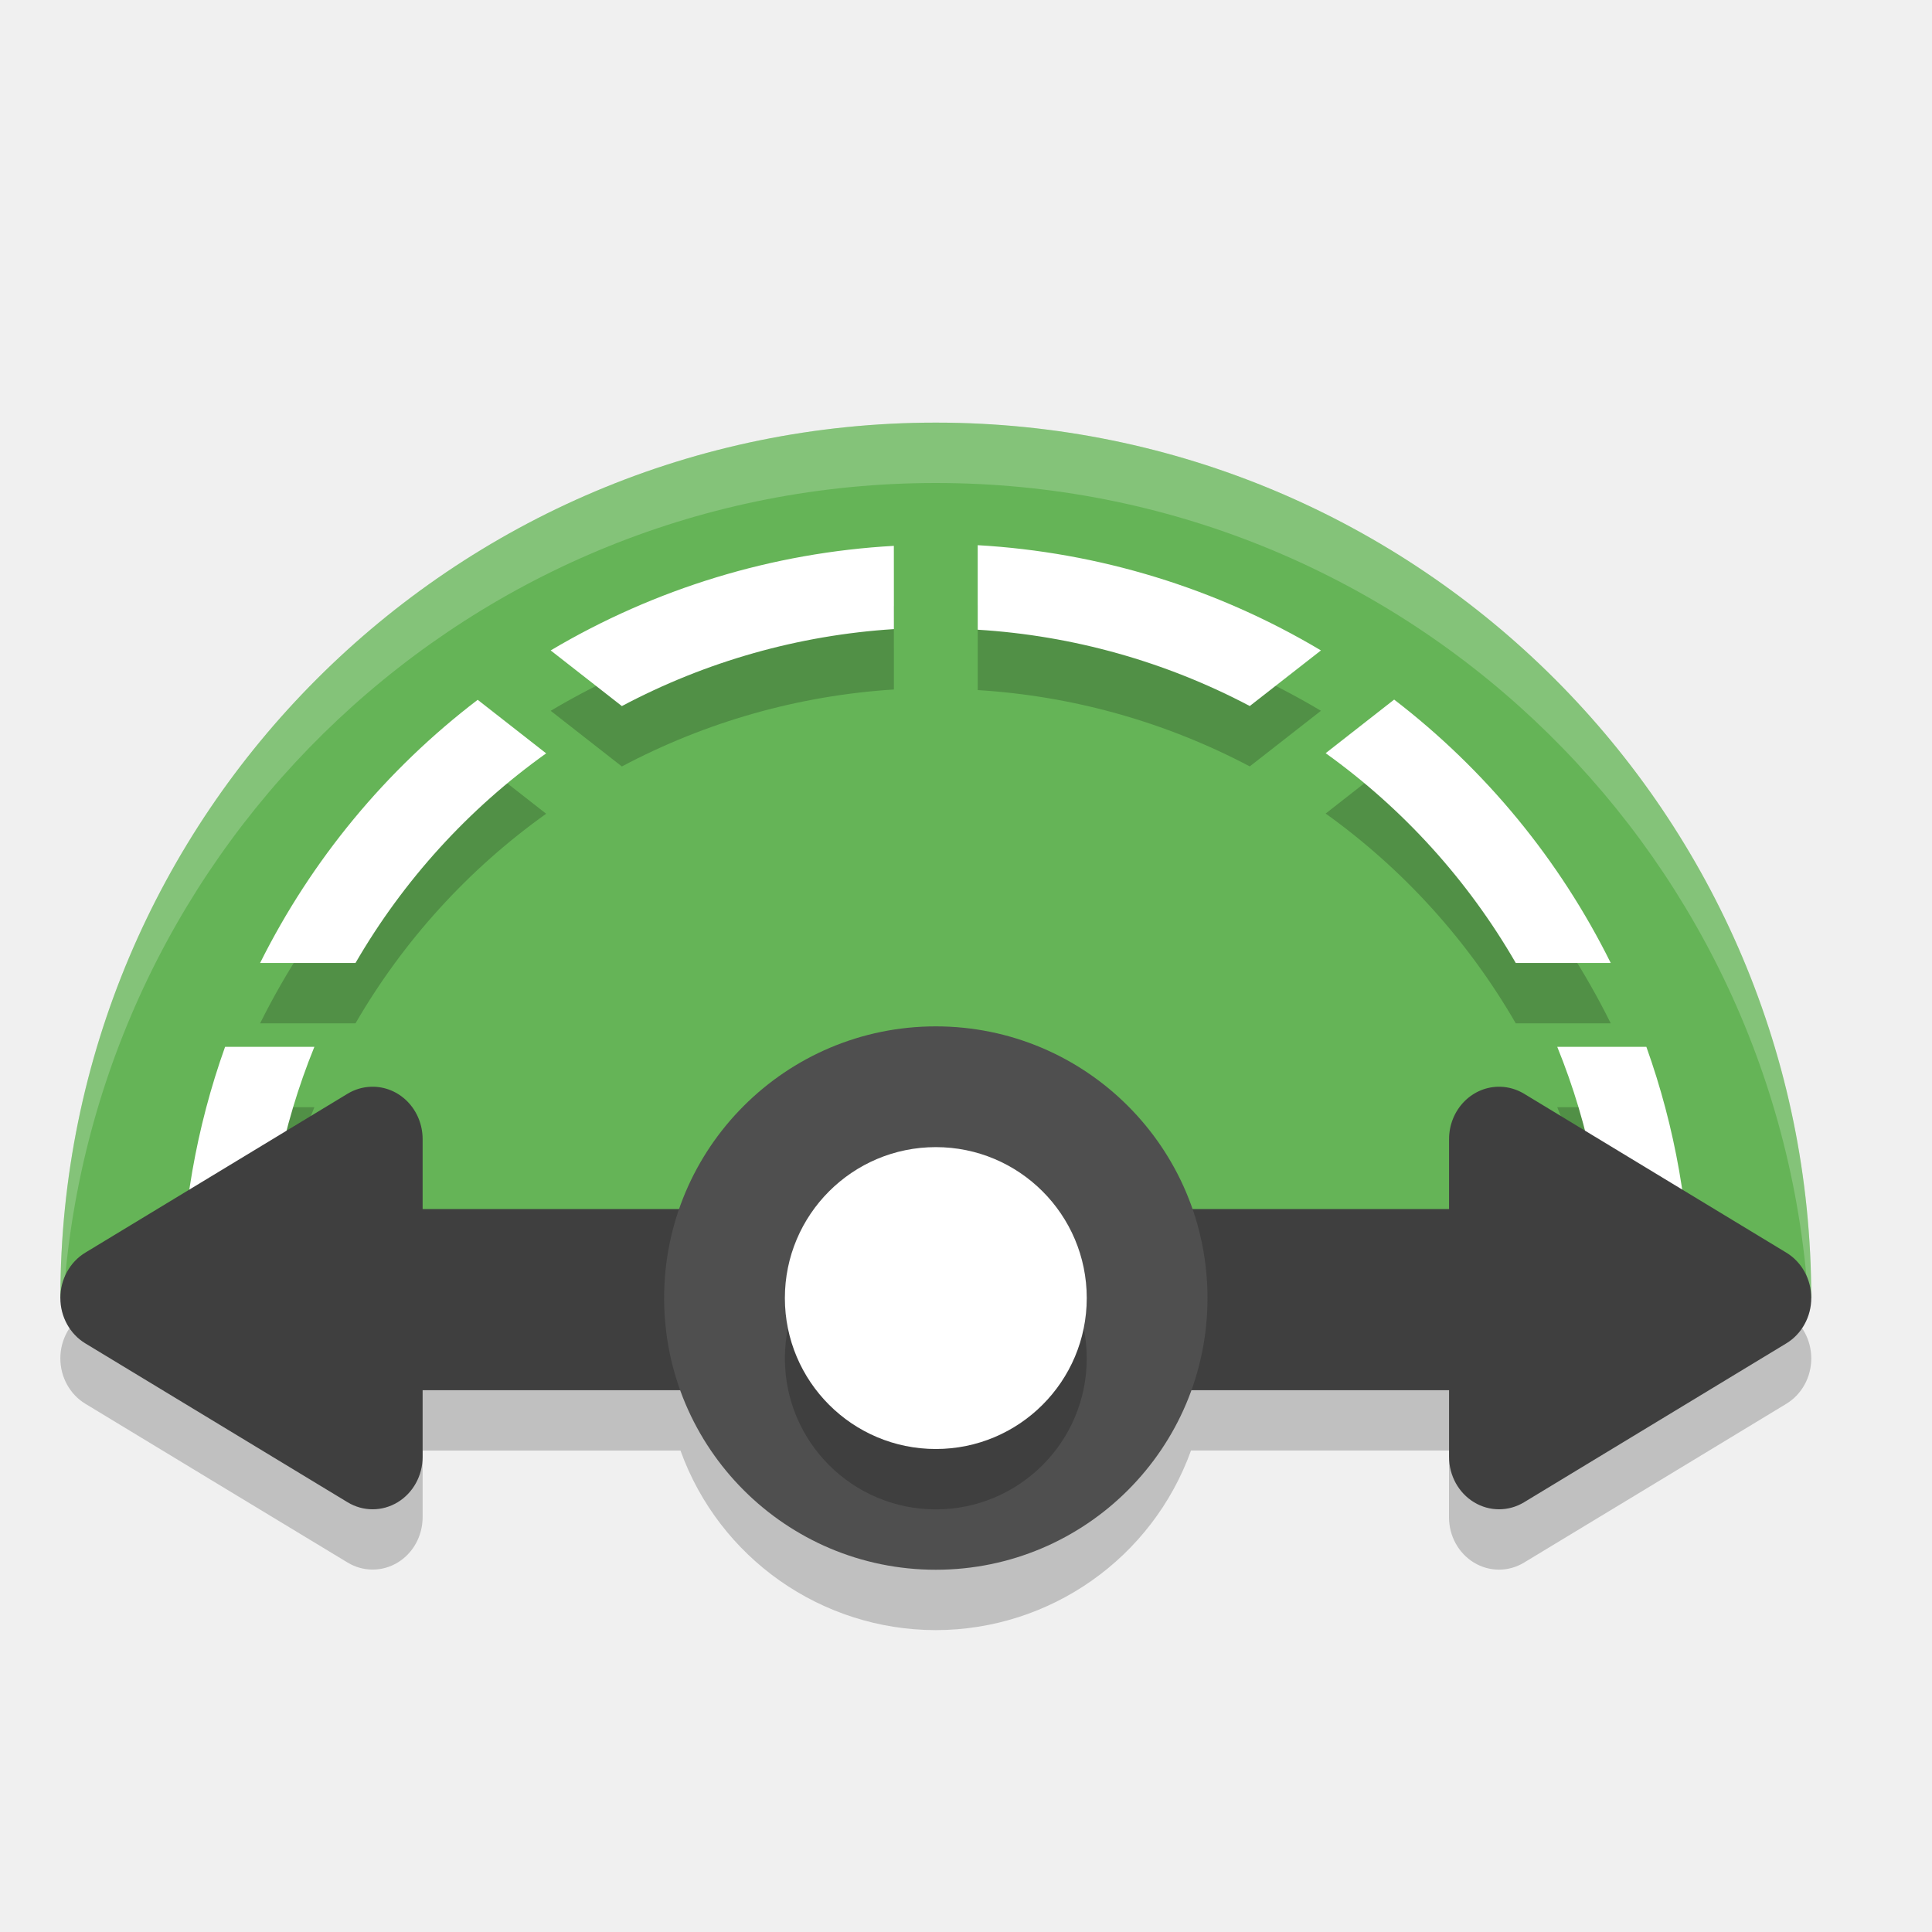
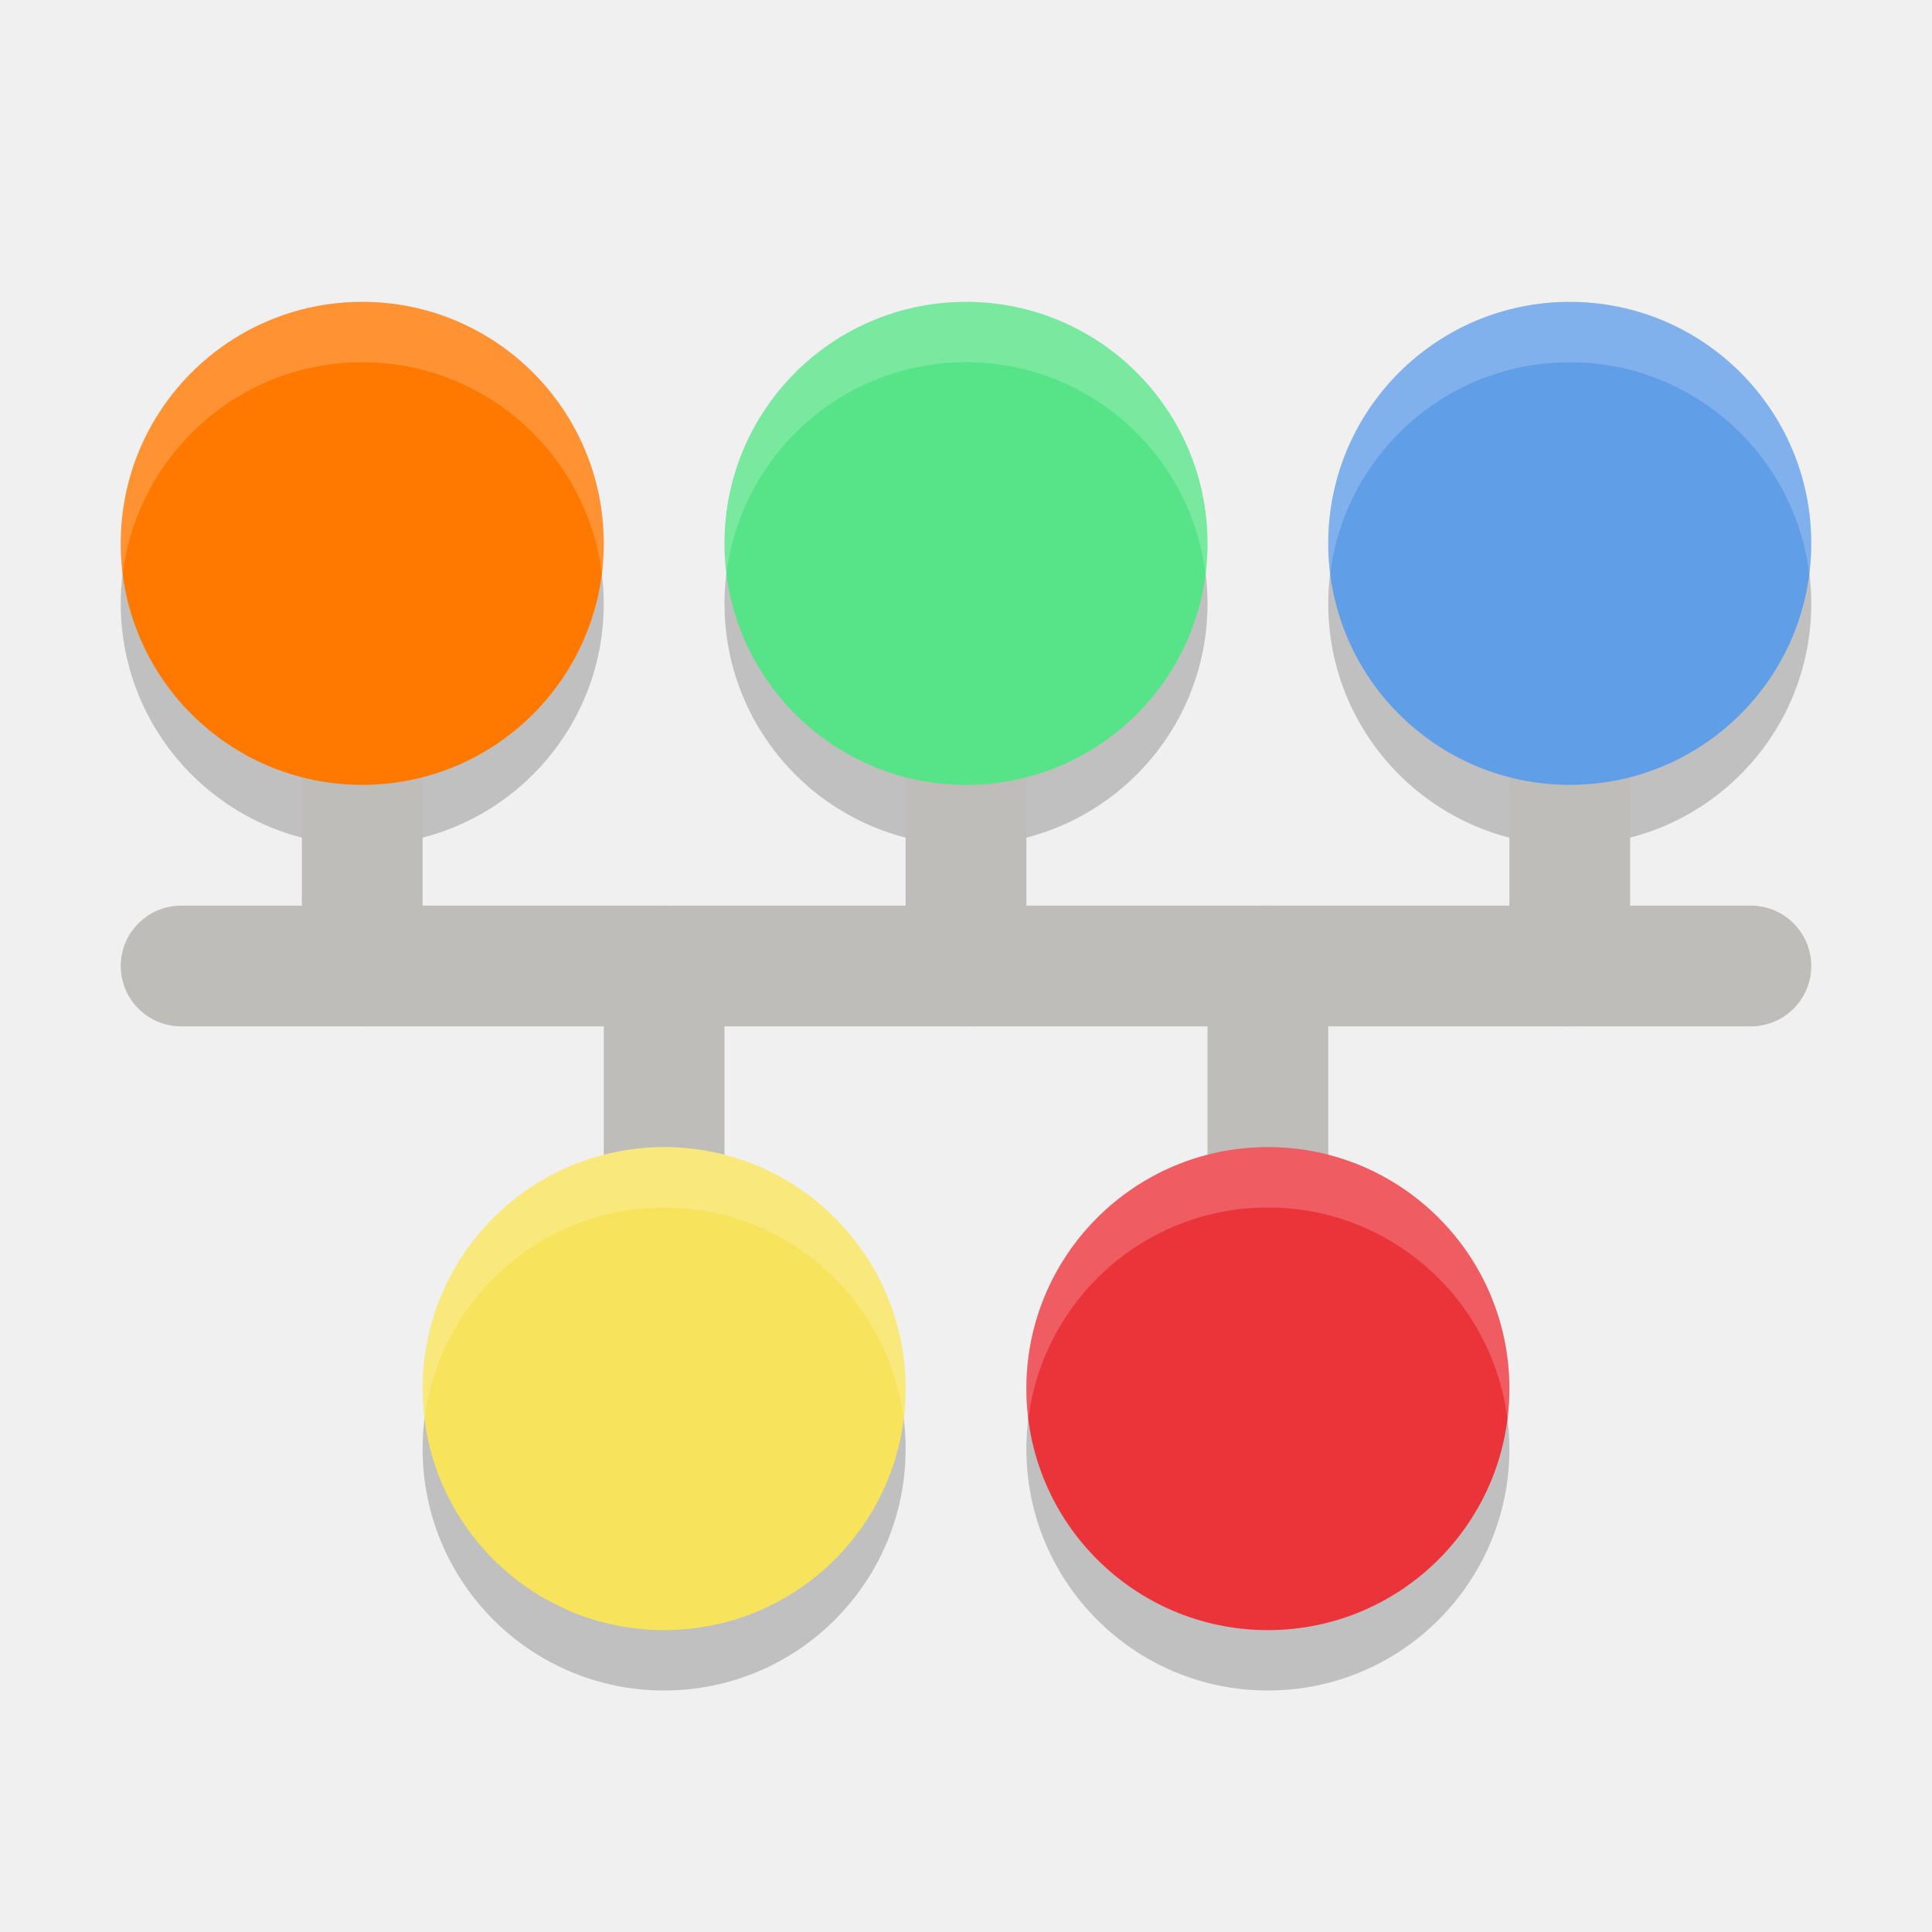
- <svg xmlns="http://www.w3.org/2000/svg" width="32" height="32" version="1.1">
-   <path style="opacity:.2" d="m 15.5,18 a 4.5,4.5 0 0 0 -4.246,3.025 H 7 V 19.867 A 0.828,0.868 0 0 0 6.148,19 0.828,0.868 0 0 0 5.758,19.115 l -2.172,1.316 -2.172,1.316 a 0.828,0.868 0 0 0 0,1.504 l 2.172,1.316 2.172,1.314 A 0.828,0.868 0 0 0 7,25.131 v -1.105 h 4.271 A 4.5,4.5 0 0 0 15.5,27 4.5,4.5 0 0 0 19.727,24.025 H 24 v 1.105 a 0.828,0.868 0 0 0 1.242,0.752 l 2.172,-1.314 2.172,-1.316 a 0.828,0.868 0 0 0 0,-1.504 L 27.414,20.432 25.242,19.115 A 0.828,0.868 0 0 0 24.852,19 0.828,0.868 0 0 0 24,19.867 v 1.158 H 19.746 A 4.5,4.5 0 0 0 15.5,18 Z" />
-   <path style="fill:#65b457" d="m30 21.5h-29c0-8.008 6.492-14.5 14.5-14.5s14.5 6.492 14.5 14.5z" />
-   <path style="fill:#ffffff;opacity:.2" d="m15.5 7c-8.008 0-14.5 6.492-14.5 14.5h0.051c0.516-7.54 6.779-13.5 14.449-13.5 7.67 0 13.933 5.96 14.449 13.5h0.051c0-8.008-6.492-14.5-14.5-14.5z" />
-   <path style="opacity:.2" d="m16.194 10.03v1.4a11.111 11.111 0 0 1 4.506 1.264l1.179-0.921a12.5 12.5 0 0 0-5.684-1.743zm-1.389 0.011a12.5 12.5 0 0 0-5.684 1.732l1.179 0.922a11.111 11.111 0 0 1 4.506-1.275zm8.287 2.546-1.135 0.888a11.111 11.111 0 0 1 3.149 3.475h1.573a12.5 12.5 0 0 0-3.588-4.363zm-15.18 0.004a12.5 12.5 0 0 0-3.604 4.359h1.58a11.111 11.111 0 0 1 3.158-3.472zm-4.184 5.748a12.5 12.5 0 0 0-0.728 4.167 12.5 12.5 0 0 0 0.035 0.694h1.379a11.111 11.111 0 0 1-0.026-0.694 11.111 11.111 0 0 1 0.819-4.167zm22.065 0a11.111 11.111 0 0 1 0.818 4.167 11.111 11.111 0 0 1-0.035 0.694h1.4a12.5 12.5 0 0 0 0.024-0.694 12.5 12.5 0 0 0-0.731-4.167z" />
-   <path style="fill:#ffffff" d="m16.194 9.03v1.4a11.111 11.111 0 0 1 4.506 1.264l1.179-0.921a12.5 12.5 0 0 0-5.684-1.743zm-1.389 0.011a12.5 12.5 0 0 0-5.684 1.732l1.179 0.922a11.111 11.111 0 0 1 4.506-1.275zm8.287 2.546-1.135 0.888a11.111 11.111 0 0 1 3.149 3.475h1.573a12.5 12.5 0 0 0-3.588-4.363zm-15.18 0.004a12.5 12.5 0 0 0-3.604 4.359h1.58a11.111 11.111 0 0 1 3.158-3.472zm-4.184 5.748a12.5 12.5 0 0 0-0.728 4.167 12.5 12.5 0 0 0 0.035 0.694h1.379a11.111 11.111 0 0 1-0.026-0.694 11.111 11.111 0 0 1 0.819-4.167zm22.065 0a11.111 11.111 0 0 1 0.818 4.167 11.111 11.111 0 0 1-0.035 0.694h1.4a12.5 12.5 0 0 0 0.024-0.694 12.5 12.5 0 0 0-0.731-4.167z" />
-   <path style="fill:#3f3f3f" d="m4.571 20.026v3h11.429v-3z" />
-   <path style="fill:#3f3f3f" d="m16 20.026v3h11.429v-3z" />
-   <circle style="fill:#4f4f4f" cx="15.5" cy="21.5" r="4.5" />
-   <path style="fill:#3f3f3f" d="m6.148 18a0.828 0.868 0 0 0-0.39 0.115l-2.172 1.316-2.172 1.316a0.828 0.868 0 0 0 0 1.504l4.345 2.632a0.828 0.868 0 0 0 1.241-0.752v-5.264a0.828 0.868 0 0 0-0.852-0.867z" />
-   <circle style="opacity:.2" cx="15.5" cy="22.5" r="2.5" />
-   <circle style="fill:#ffffff" cx="15.5" cy="21.5" r="2.5" />
-   <path style="fill:#3f3f3f" d="m24.852 18a0.828 0.868 0 0 1 0.39 0.115l2.172 1.316 2.172 1.316a0.828 0.868 0 0 1 0 1.504l-2.172 1.316-2.172 1.316a0.828 0.868 0 0 1-1.241-0.752v-5.264a0.828 0.868 0 0 1 0.852-0.867z" />
+ <svg xmlns="http://www.w3.org/2000/svg" width="32" height="32" version="1">
+   <path style="opacity:0.2" d="m 6,6 c -2.209,0 -4,1.791 -4,4 0,2.209 1.791,4 4,4 2.209,0 4,-1.791 4,-4 C 10,7.791 8.209,6 6,6 Z m 10,0 c -2.209,0 -4,1.791 -4,4 0,2.209 1.791,4 4,4 2.209,0 4,-1.791 4,-4 0,-2.209 -1.791,-4 -4,-4 z m 10,0 c -2.209,0 -4,1.791 -4,4 0,2.209 1.791,4 4,4 2.209,0 4,-1.791 4,-4 C 30,7.791 28.209,6 26,6 Z M 11,20 c -2.209,0 -4,1.791 -4,4 0,2.209 1.791,4 4,4 2.209,0 4,-1.791 4,-4 0,-2.209 -1.791,-4 -4,-4 z m 10,0 c -2.209,0 -4,1.791 -4,4 0,2.209 1.791,4 4,4 2.209,0 4,-1.791 4,-4 0,-2.209 -1.791,-4 -4,-4 z" />
+   <path style="fill:none;stroke:#bfbdba;stroke-width:2;stroke-linecap:round" d="M 6,16 V 12" />
+   <path style="fill:none;stroke:#bfbdba;stroke-width:2;stroke-linecap:round" d="M 16,16 V 12" />
+   <path style="fill:none;stroke:#bfbdba;stroke-width:2;stroke-linecap:round" d="M 26,16 V 12" />
+   <path style="fill:none;stroke:#bfbdba;stroke-width:2;stroke-linecap:round" d="M 3,16 H 29" />
+   <path style="fill:none;stroke:#bfbdba;stroke-width:2;stroke-linecap:round" d="M 11,20 V 16" />
+   <path style="fill:none;stroke:#bfbdba;stroke-width:2;stroke-linecap:round" d="M 21,20 V 16" />
+   <path style="fill:#f8e35c" d="M 15,23 C 15,25.209 13.209,27 11,27 8.791,27 7,25.209 7,23 7,20.791 8.791,19 11,19 c 2.209,0 4,1.791 4,4 z m 0,0" />
+   <path style="fill:#eb333a" d="M 25,23 C 25,25.209 23.209,27 21,27 18.791,27 17,25.209 17,23 17,20.791 18.791,19 21,19 c 2.209,0 4,1.791 4,4 z m 0,0" />
+   <path style="fill:#57e387" d="m 20,9 c 0,2.209 -1.791,4 -4,4 -2.209,0 -4,-1.791 -4,-4 0,-2.209 1.791,-4 4,-4 2.209,0 4,1.791 4,4 z m 0,0" />
+   <path style="fill:#619ee8" d="m 30,9 c 0,2.209 -1.791,4 -4,4 -2.209,0 -4,-1.791 -4,-4 0,-2.209 1.791,-4 4,-4 2.209,0 4,1.791 4,4 z m 0,0" />
+   <path style="fill:#ff7800" d="M 10,9 C 10,11.209 8.209,13 6,13 3.791,13 2,11.209 2,9 2,6.791 3.791,5 6,5 c 2.209,0 4,1.791 4,4 z m 0,0" />
+   <path style="fill:#ffffff;opacity:0.2" d="M 6 5 C 3.791 5 2 6.791 2 9 C 2 9.17 2.013 9.336 2.033 9.5 C 2.28 7.527 3.961 6 6 6 C 8.039 6 9.72 7.527 9.967 9.5 C 9.987 9.336 10 9.17 10 9 C 10 6.791 8.209 5 6 5 z" />
+   <path style="opacity:0.2;fill:#ffffff" d="m 16,5 c -2.209,0 -4,1.791 -4,4 0,0.17 0.013,0.336 0.033,0.5 C 12.28,7.527 13.961,6 16,6 18.039,6 19.72,7.527 19.967,9.5 19.987,9.336 20,9.17 20,9 20,6.791 18.209,5 16,5 Z" />
+   <path style="opacity:0.2;fill:#ffffff" d="m 26,5 c -2.209,0 -4,1.791 -4,4 0,0.17 0.013,0.336 0.033,0.5 C 22.28,7.527 23.961,6 26,6 28.039,6 29.72,7.527 29.967,9.5 29.987,9.336 30,9.17 30,9 30,6.791 28.209,5 26,5 Z" />
+   <path style="opacity:0.2;fill:#ffffff" d="m 21,19 c -2.209,0 -4,1.791 -4,4 0,0.17 0.013,0.336 0.033,0.5 C 17.28,21.527 18.961,20 21,20 c 2.039,0 3.72,1.527 3.967,3.5 C 24.987,23.336 25,23.17 25,23 25,20.791 23.209,19 21,19 Z" />
+   <path style="opacity:0.2;fill:#ffffff" d="m 11,19 c -2.209,0 -4,1.791 -4,4 0,0.17 0.013,0.336 0.033,0.5 C 7.28,21.527 8.961,20 11,20 c 2.039,0 3.72,1.527 3.967,3.5 C 14.987,23.336 15,23.17 15,23 15,20.791 13.209,19 11,19 Z" />
</svg>
